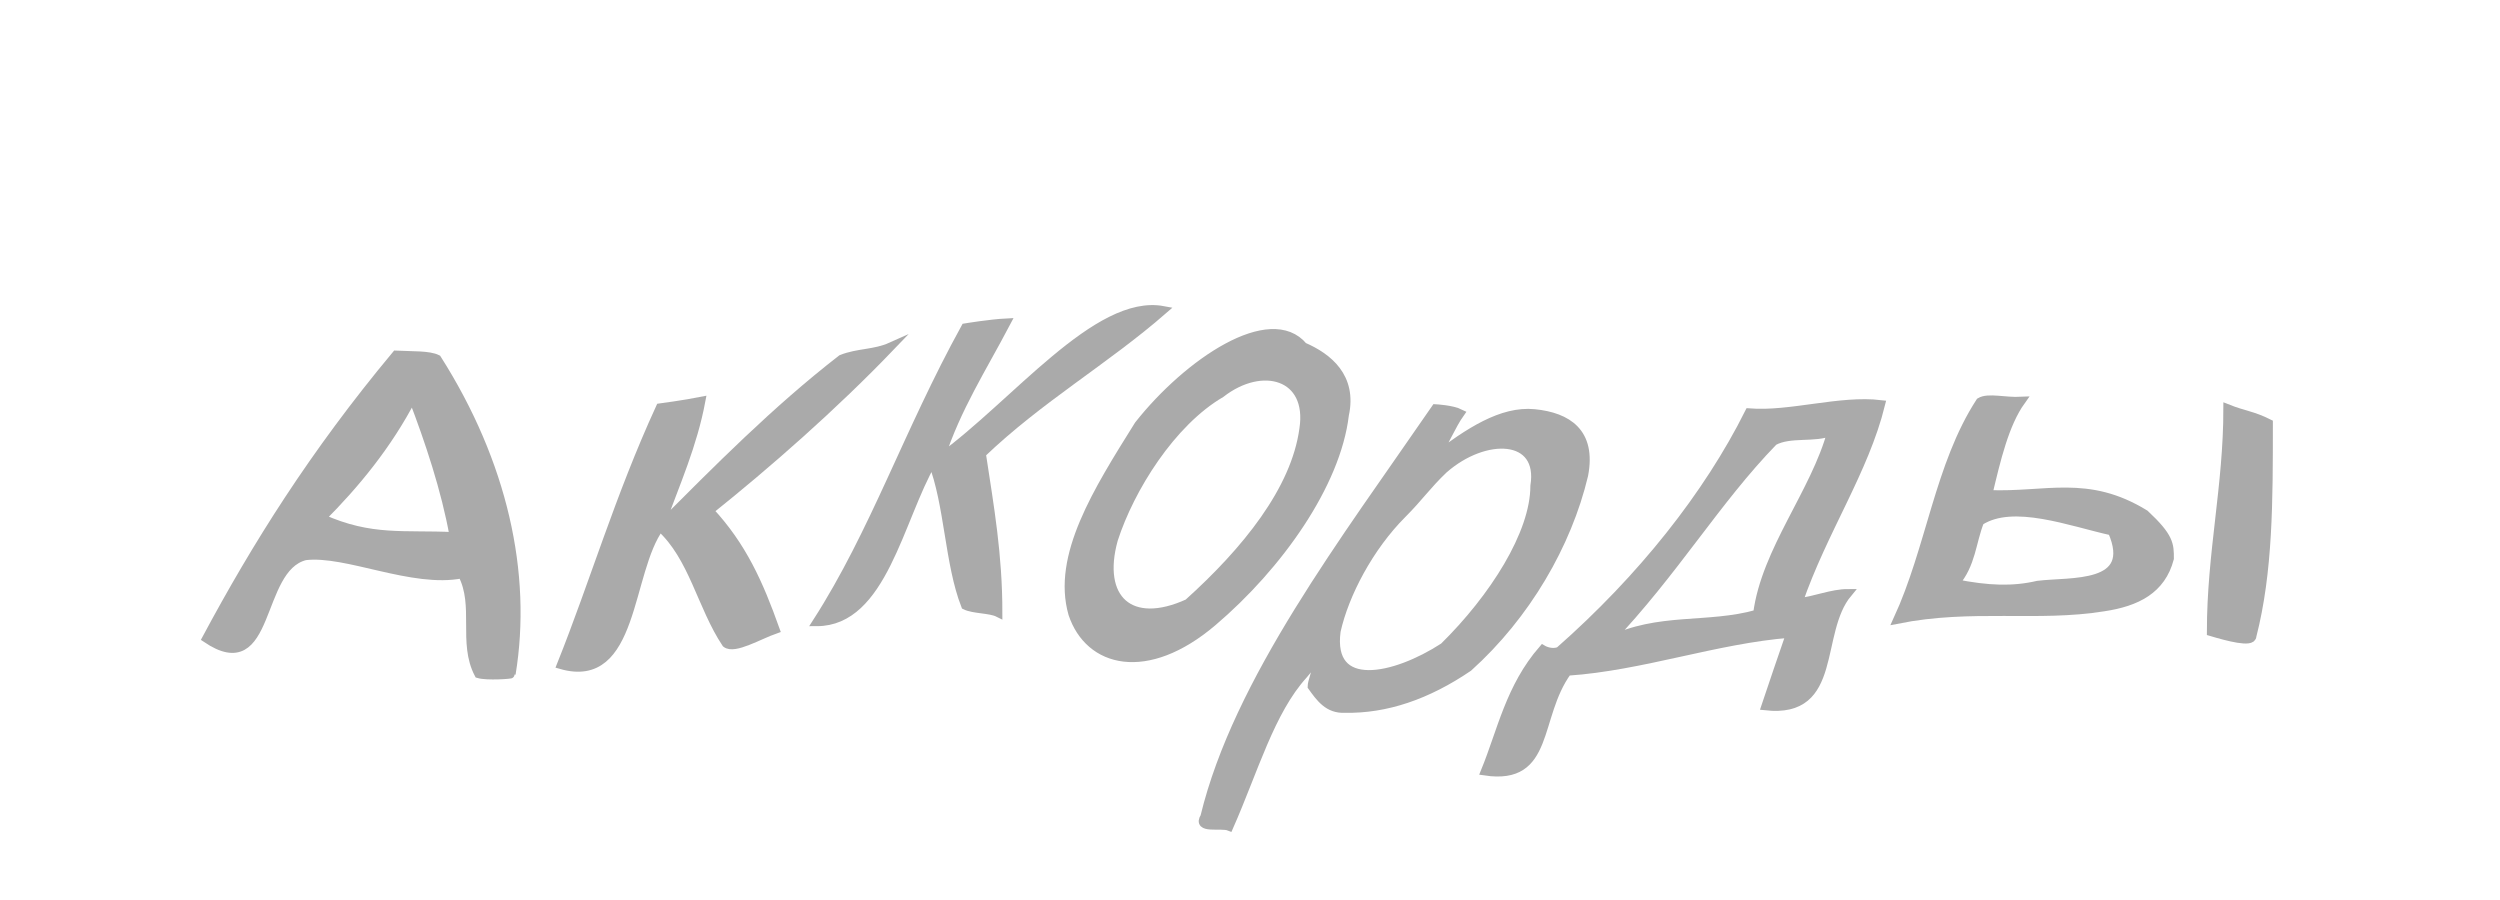
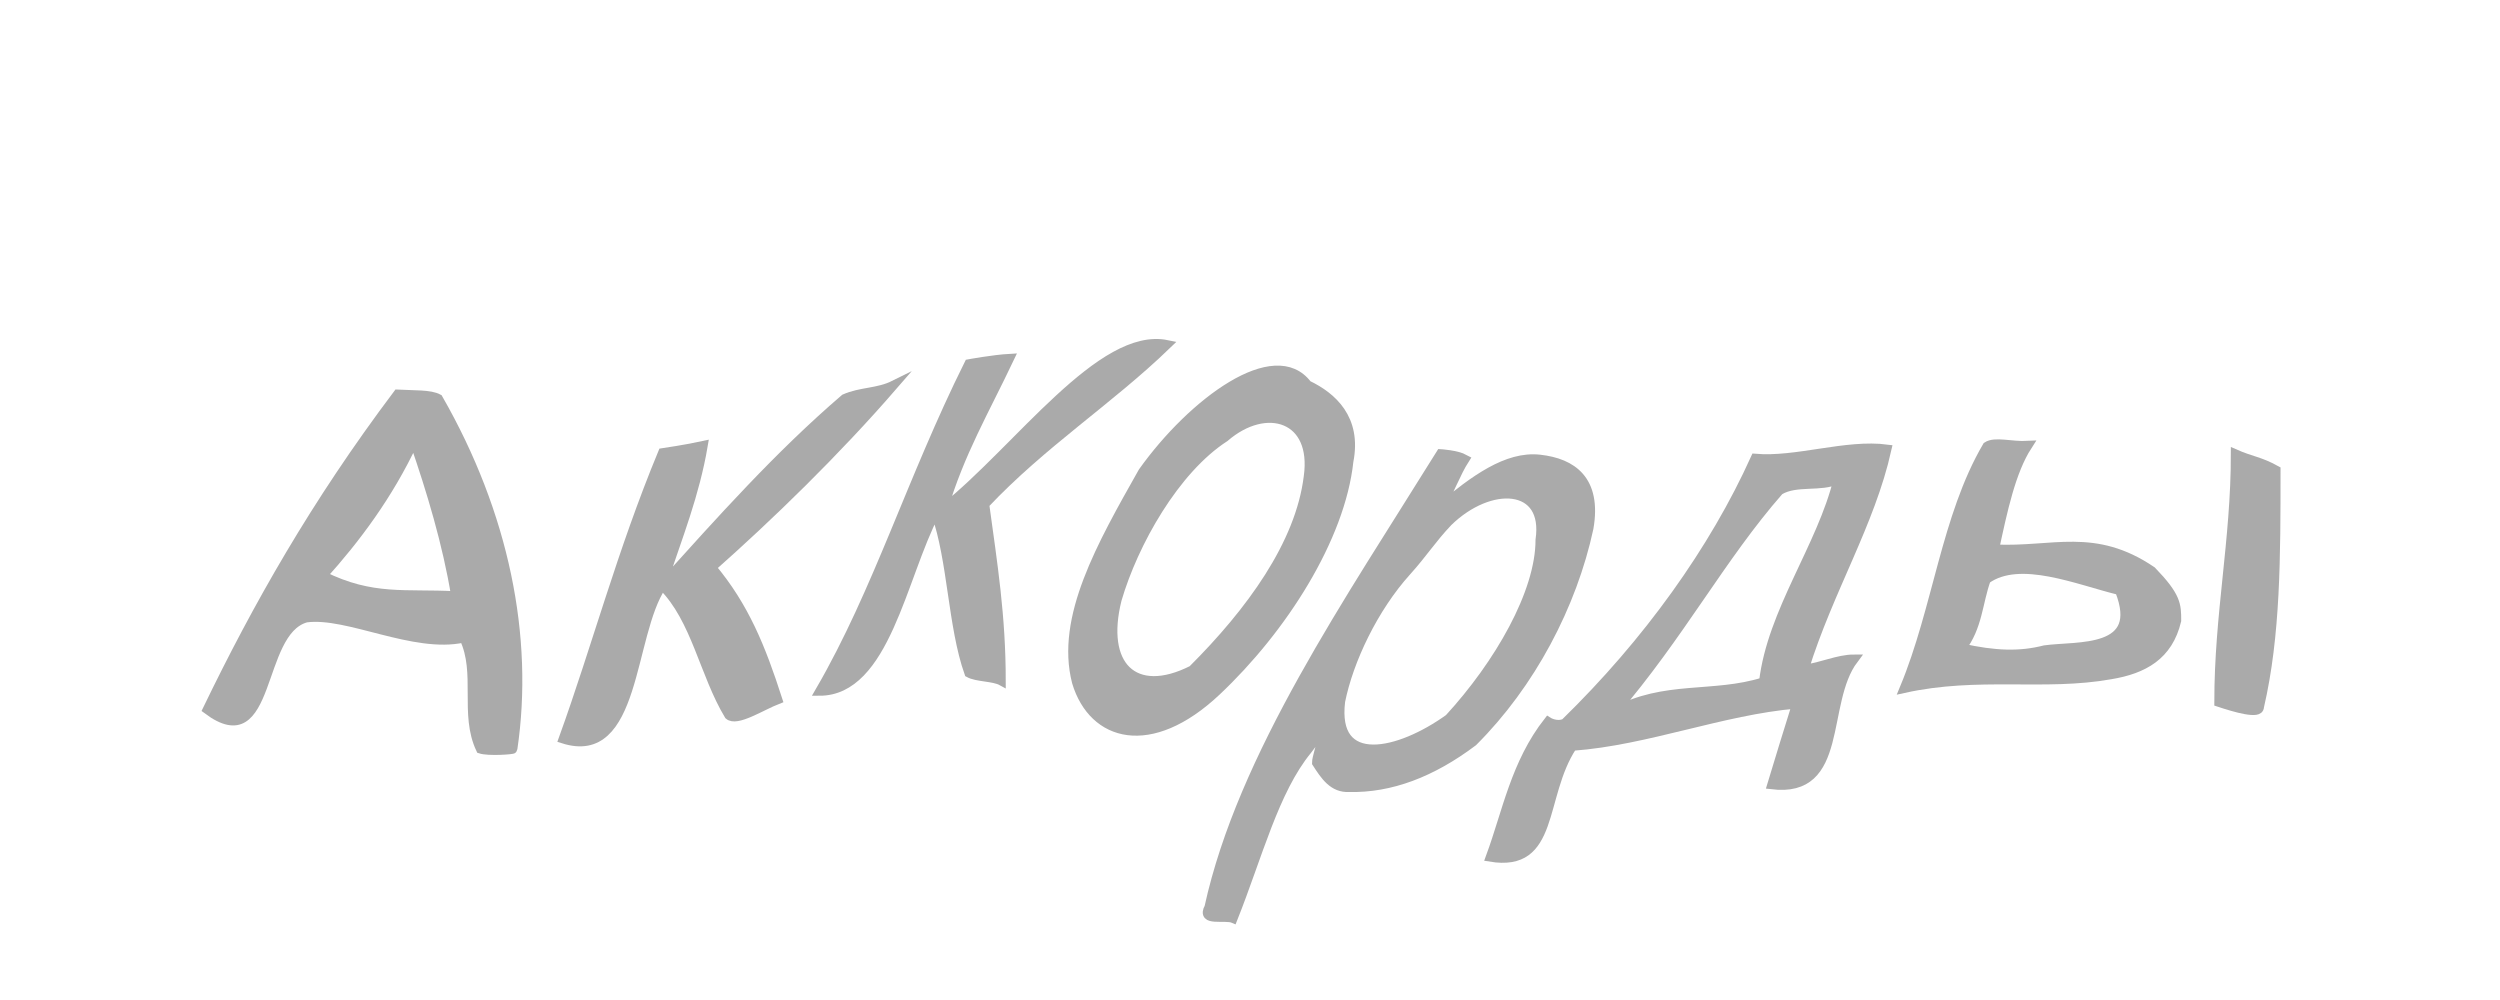
- <svg xmlns="http://www.w3.org/2000/svg" width="100" height="36">
-   <g style="stroke-miterlimit:10;stroke-width:1px" transform="scale(0.33 0.33) translate(10 -30)" fill="#aaa" stroke="#aaa">
+ <svg xmlns="http://www.w3.org/2000/svg" width="90" height="36">
+   <g style="stroke-miterlimit:10;stroke-width:1px" transform="scale(0.298 0.33) translate(10 -30)" fill="#aaa" stroke="#aaa">
    <path d="M38,73C28,85,21,96.2,15,107.4c8,5.4,6-8.5,12-10c5-0.6,13,3.4,19,2.2c2,3.8,0,8.3,2,12.1c1,0.3,4,0.1,4,0c2-12.2-1-25.6-9-38.2C42,73,40,73.1,38,73L38,73z M29,92.8c4-4,8-8.8,11-14.6c2,5.2,4,11.2,5,16.8C39,94.7,35,95.5,29,92.8L29,92.8z" />
    <path d="M98,72c-2,0.9-4,0.7-6,1.5c-8,6.2-15,13.3-22,20.3c2-5.4,4-9.9,5-15.2c-2,0.4-5,0.8-5,0.8c-5,10.9-8,21.2-12,31.2c9,2.6,8-11.3,12-16.7c4,3.6,5,9.6,8,14.1c1,0.8,4-1,6-1.7c-2-5.6-4-10.1-8-14.4C83,86.3,91,79.3,98,72L98,72z" />
    <path d="M131,67.6c-8-1.5-18,11.4-27,17.9c2-6.1,5-10.7,8-16.4c-2,0.1-5,0.6-5,0.6c-7,12.7-11,24.8-18,35.7c8,0,10-12.5,14-19.4c2,5.1,2,12.3,4,17.4c1,0.5,3,0.4,4,0.9c0-7.1-1-12.7-2-19.3C116,78.3,124,73.7,131,67.6L131,67.6z" />
    <path d="M148,72c-4-4.8-14,1.9-20,9.5c-5,8-10,15.9-8,22.9c2,6,9,7.8,17,1c8-6.8,15-16.7,16-25.1C154,75.7,151,73.3,148,72L148,72z M134,103.1c-7,3.2-11-0.5-9-7.7c2-6.2,7-14.2,13-17.7c5-3.9,11-2.2,10,4.3C147,89.4,141,96.8,134,103.1C134,103.1,134,103.1,134,103.1z" />
    <path d="M176,80.1c-4-0.4-8,2.3-12,5.3c1-1.5,2-3.9,3-5.3c-1-0.5-3-0.6-3-0.6c-11,16-24,33-28,49.5c-1,1.6,2,0.8,3,1.2c3-6.8,5-14,9-18.4c3-3.7,1,0.4,1,1.4c1,1.4,2,2.8,4,2.7c5,0.1,10-1.6,15-5c7-6.3,12-14.9,14-23.3C183,82.4,180,80.5,176,80.1L176,80.1z M165,108.4c-6,3.9-14,5.6-13-1.9c1-4.5,4-10.2,8-14.2c2-2,3-3.5,5-5.4c5-4.4,12-4.2,11,2C176,94.7,171,102.5,165,108.4L165,108.4z" />
    <path d="M218,79c-5-0.6-11,1.4-16,1c-5,10-13,20.1-23,28.9c-1,0.4-2-0.2-2-0.2c-4,4.6-5,9.9-7,14.8c8,1.2,6-6.6,10-12.1c9-0.6,18-3.9,27-4.6c-1,2.9-2,5.8-3,8.8c9,1,6-8.9,10-13.7c-2,0-4,0.9-6,1.1C211,94.3,216,87.1,218,79L218,79z M203,104.4c-6,1.7-12,0.3-18,3.3c8-8.4,13-17,20-24.2c2-1.1,5-0.3,7-1.2C210,89.7,204,96.7,203,104.4L203,104.4z" />
    <path d="M260,79.5c0,9.5-2,17.5-2,27.1c2,0.6,5,1.4,5,0.5c2-7.8,2-16.3,2-25.8C263,80.3,262,80.3,260,79.5C260,79.5,260,79.5,260,79.5z" />
    <path d="M250,92.3c-7-4.3-12-2.1-19-2.4c1-4.2,2-8.5,4-11.3c-2,0.1-4-0.5-5,0.1c-5,7.7-6,17.7-10,26.4c9-1.8,17-0.2,25-1.5c4-0.6,7-2.1,8-5.9C253,96,253,95.1,250,92.3C250,92.3,250,92.3,250,92.3z M237,100.9c-3,0.7-6,0.6-10-0.2c2-2.3,2-5,3-7.5c4-2.6,11,0.1,16,1.2C249,101.3,241,100.4,237,100.9L237,100.9z" />
  </g>
</svg>
